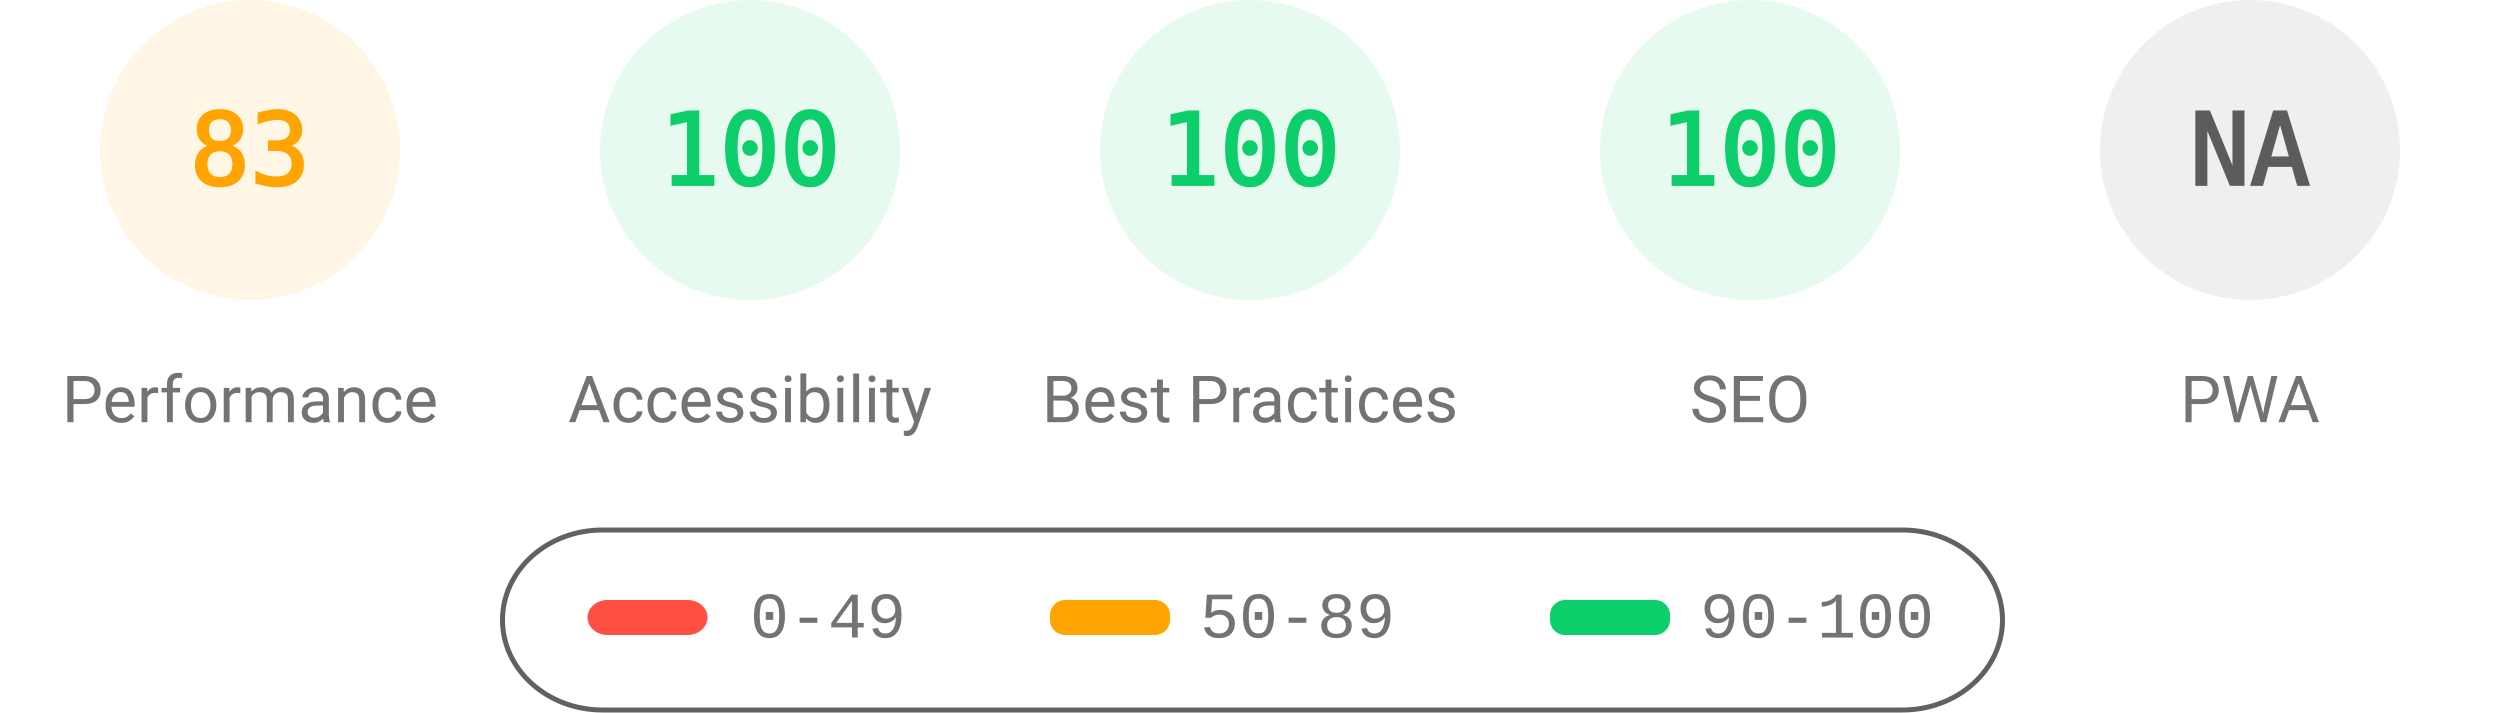
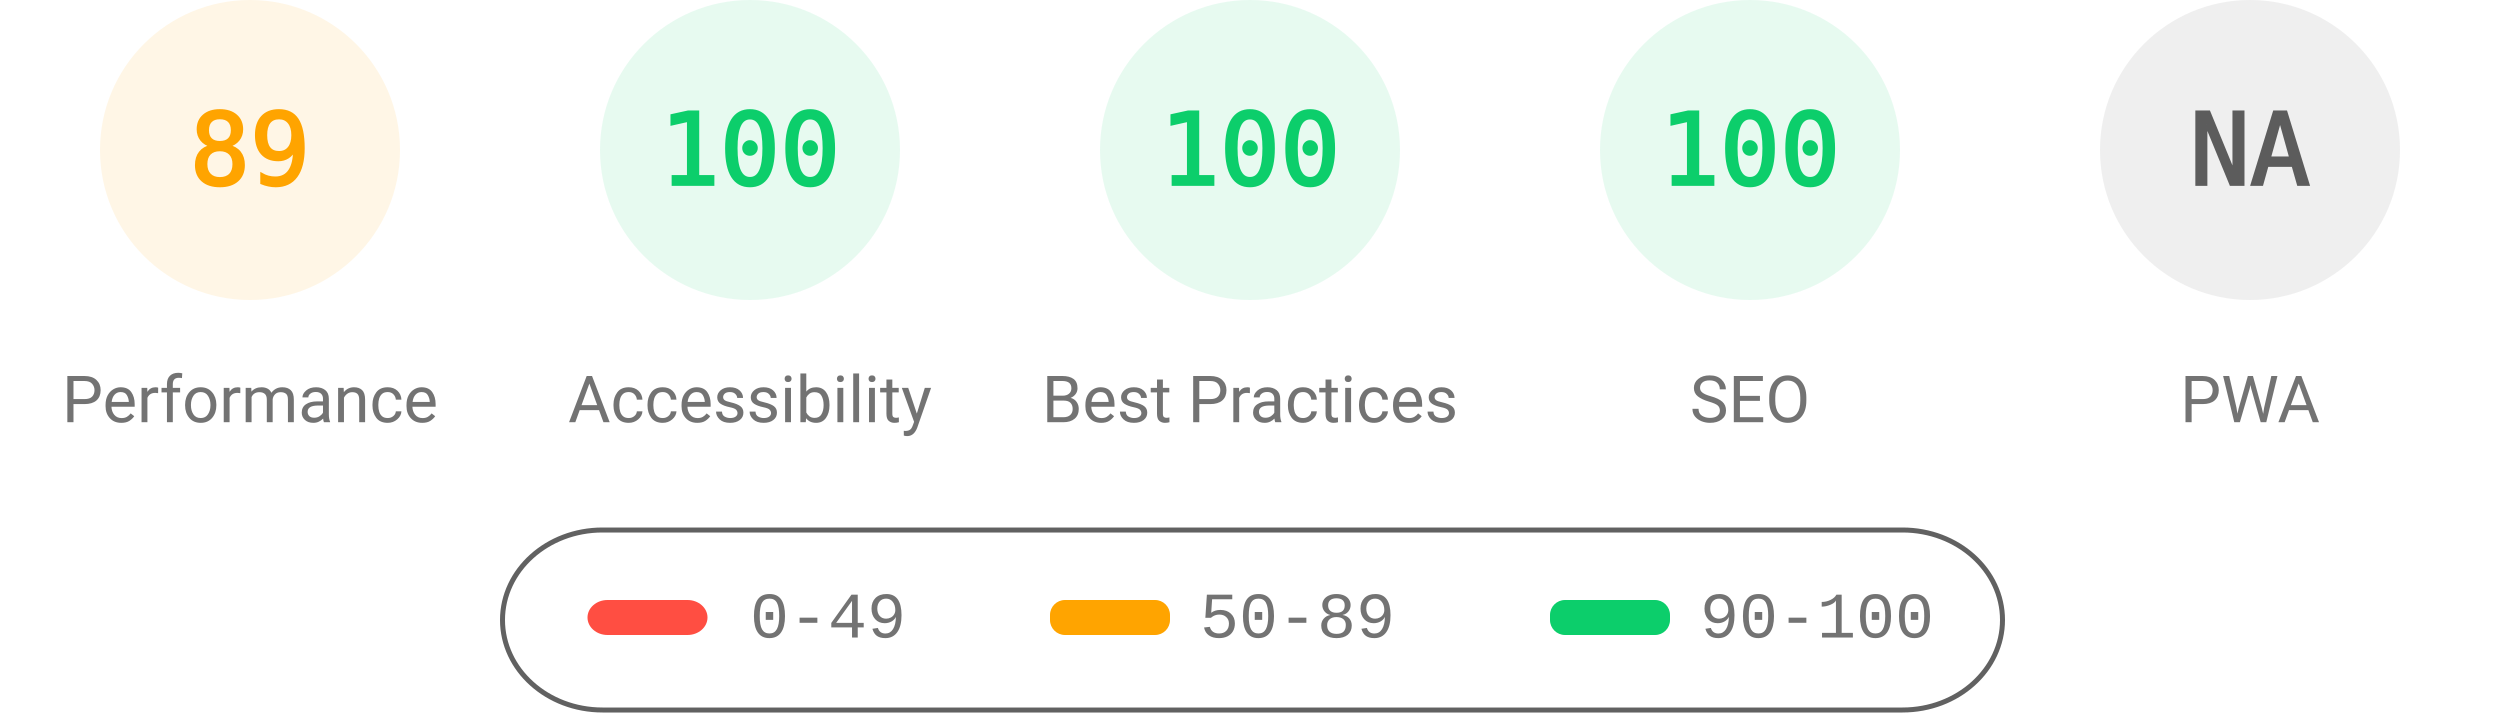
<svg xmlns="http://www.w3.org/2000/svg" fill="none" width="1000" height="285">
  <style>.gauge-base{opacity:.1}.gauge-arc{fill:none;animation-delay:250ms;stroke-linecap:round;transform:rotate(-90deg);transform-origin:100px 60px;animation:load-gauge 1s ease forwards}.guage-text{font-size:40px;font-family:monospace;text-align:center}.guage-red{color:#ff4e42;fill:#ff4e42;stroke:#ff4e42}.guage-orange{color:#ffa400;fill:#ffa400;stroke:#ffa400}.guage-green{color:#0cce6b;fill:#0cce6b;stroke:#0cce6b}.guage-undefined{color:#5c5c5c;fill:#5c5c5c;stroke:#5c5c5c}.guage-title{color:#737373;fill:#737373;stroke:none;font-size:26px;line-height:26px;font-family:Roboto,Halvetica,Arial,sans-serif}@keyframes load-gauge{from{stroke-dasharray:0 352.858}}</style>
  <svg class="guage-div guage-perf guage-orange" viewBox="0 0 200 200" width="200" height="200">
    <circle class="gauge-base" r="56" cx="100" cy="60" stroke-width="8" />
-     <circle class="gauge-arc guage-arc-1" r="56" cx="100" cy="60" stroke-width="8" style="stroke-dasharray:292.042,351.858" />
-     <text class="guage-text" x="100" y="60" alignment-baseline="central" dominant-baseline="central" text-anchor="middle">83</text>
+     <circle class="gauge-arc guage-arc-1" r="56" cx="100" cy="60" stroke-width="8" style="stroke-dasharray:313.154,351.858" />
+     <text class="guage-text" x="100" y="60" alignment-baseline="central" dominant-baseline="central" text-anchor="middle">89</text>
    <text class="guage-title" x="100" y="160" alignment-baseline="central" dominant-baseline="central" text-anchor="middle">Performance</text>
  </svg>
  <svg class="guage-div guage-acc guage-green" viewBox="0 0 200 200" width="200" height="200" x="200">
    <circle class="gauge-base" r="56" cx="100" cy="60" stroke-width="8" />
    <circle class="gauge-arc guage-arc-2" r="56" cx="100" cy="60" stroke-width="8" style="stroke-dasharray:351.858,351.858" />
    <text class="guage-text" x="100" y="60" alignment-baseline="central" dominant-baseline="central" text-anchor="middle">100</text>
    <text class="guage-title" x="100" y="160" alignment-baseline="central" dominant-baseline="central" text-anchor="middle">Accessibility</text>
  </svg>
  <svg class="guage-div guage-best guage-green" viewBox="0 0 200 200" width="200" height="200" x="400">
    <circle class="gauge-base" r="56" cx="100" cy="60" stroke-width="8" />
    <circle class="gauge-arc guage-arc-3" r="56" cx="100" cy="60" stroke-width="8" style="stroke-dasharray:351.858,351.858" />
    <text class="guage-text" x="100" y="60" alignment-baseline="central" dominant-baseline="central" text-anchor="middle">100</text>
    <text class="guage-title" x="100" y="160" alignment-baseline="central" dominant-baseline="central" text-anchor="middle">Best Practices</text>
  </svg>
  <svg class="guage-div guage-seo guage-green" viewBox="0 0 200 200" width="200" height="200" x="600">
    <circle class="gauge-base" r="56" cx="100" cy="60" stroke-width="8" />
    <circle class="gauge-arc guage-arc-4" r="56" cx="100" cy="60" stroke-width="8" style="stroke-dasharray:351.858,351.858" />
    <text class="guage-text" x="100" y="60" alignment-baseline="central" dominant-baseline="central" text-anchor="middle">100</text>
    <text class="guage-title" x="100" y="160" alignment-baseline="central" dominant-baseline="central" text-anchor="middle">SEO</text>
  </svg>
  <svg class="guage-div guage-pwa guage-undefined" viewBox="0 0 200 200" width="200" height="200" x="800">
    <circle class="gauge-base" r="56" cx="100" cy="60" stroke-width="8" />
    <circle class="gauge-arc guage-arc-4" r="56" cx="100" cy="60" stroke-width="8" style="stroke-dasharray:351.858,351.858" />
    <text class="guage-text" x="100" y="60" alignment-baseline="central" dominant-baseline="central" text-anchor="middle">NA</text>
    <text class="guage-title" x="100" y="160" alignment-baseline="central" dominant-baseline="central" text-anchor="middle">PWA</text>
  </svg>
  <svg width="604" height="76" x="200" y="210">
    <path fill="none" id="canvas_background" d="M-1-1h604v80H-1z" />
    <rect fill-opacity="0" stroke="#616161" stroke-width="2" rx="40" id="svg_2" height="72" width="600" y="2" x="1" fill="#000" />
    <rect stroke="#000" rx="8" id="svg_3" height="14" width="48" y="30" x="35" stroke-opacity="null" stroke-width="0" fill="#ff4e42" />
    <rect stroke="#000" rx="6" id="svg_4" height="14" width="48" y="30" x="220" stroke-opacity="null" stroke-width="0" fill="#ffa400" />
    <rect stroke="#000" rx="6" id="svg_5" height="14" width="48" y="30" x="420" stroke-opacity="null" stroke-width="0" fill="#0cce6b" />
    <text xml:space="preserve" text-anchor="start" font-family="'Courier New', Courier, monospace" font-size="26" id="svg_6" y="45" x="100" stroke-opacity="null" stroke-width="0" stroke="#000" fill="#737373">0-49</text>
    <text xml:space="preserve" text-anchor="start" font-family="'Courier New', Courier, monospace" font-size="26" id="svg_7" y="45" x="280" stroke-opacity="null" stroke-width="0" stroke="#000" fill="#737373">50-89</text>
    <text xml:space="preserve" text-anchor="start" font-family="'Courier New', Courier, monospace" font-size="26" id="svg_8" y="45" x="480" stroke-opacity="null" stroke-width="0" stroke="#000" fill="#737373">90-100</text>
  </svg>
</svg>
